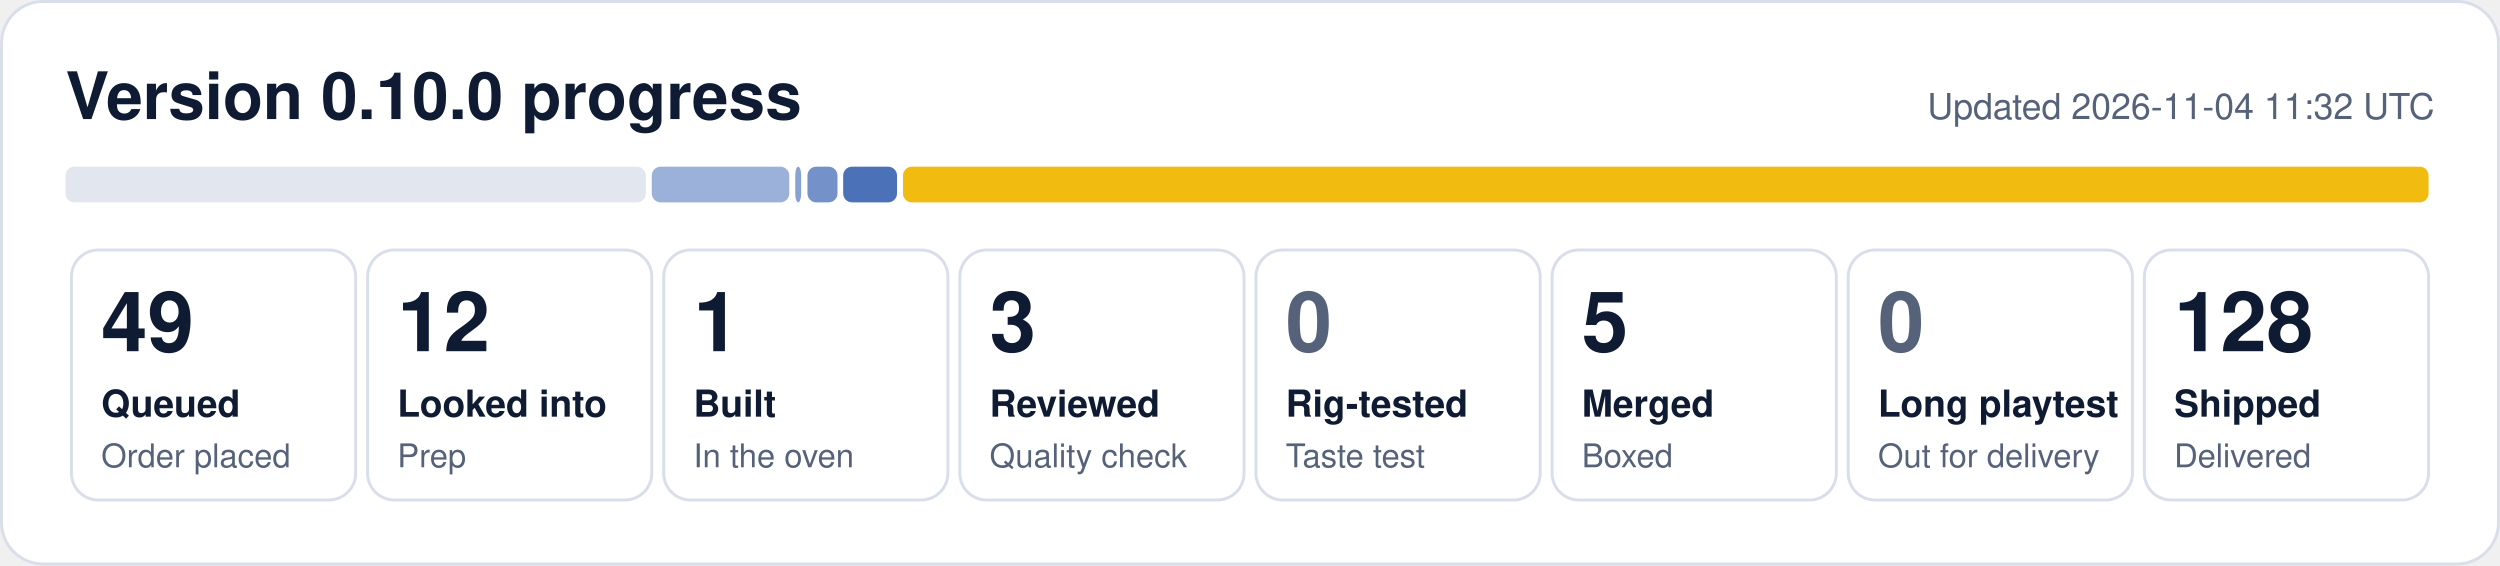
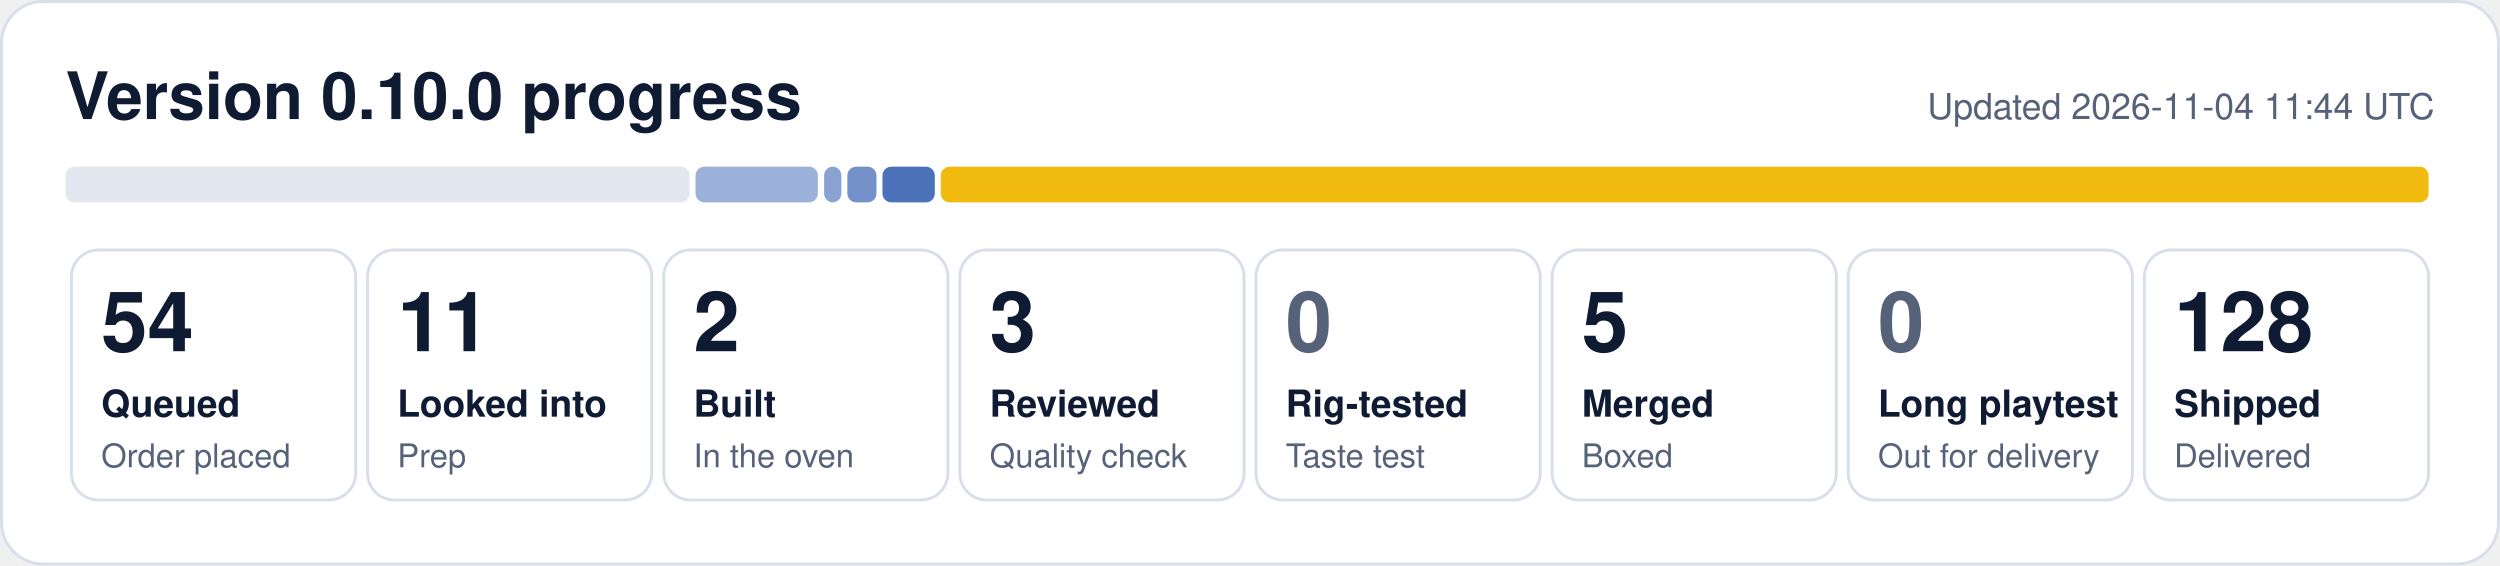
- <svg xmlns="http://www.w3.org/2000/svg" width="840" height="190" viewBox="0 0 840 190" role="img" aria-label="0.10.0 progress: 49 queued, 12 looked into, 1 built, 3 reviewed, 5 merged, 128 shipped">
+ <svg xmlns="http://www.w3.org/2000/svg" width="840" height="190" viewBox="0 0 840 190" role="img" aria-label="0.10.0 progress: 54 queued, 11 looked into, 2 built, 3 reviewed, 5 merged, 128 shipped">
  <rect x="0.5" y="0.5" width="839" height="189" rx="14" fill="#ffffff" stroke="#d9dfea" />
  <text x="22" y="40" font-family="Segoe UI, Helvetica, Arial, sans-serif" font-size="22" font-weight="700" fill="#0f1b33">Version 0.10.0 progress</text>
-   <text x="818" y="40" font-family="Segoe UI, Helvetica, Arial, sans-serif" font-size="12" fill="#56627a" text-anchor="end">Updated 2026-11-04 11:32 UTC</text>
-   <rect x="22.0" y="56" width="195.0" height="12" rx="3" fill="#e1e6ef" fill-opacity="1.00" />
-   <rect x="219.0" y="56" width="46.2" height="12" rx="3" fill="#1f4fa8" fill-opacity="0.44" />
-   <rect x="267.2" y="56" width="2.0" height="12" rx="3" fill="#1f4fa8" fill-opacity="0.53" />
-   <rect x="271.3" y="56" width="10.1" height="12" rx="3" fill="#1f4fa8" fill-opacity="0.62" />
-   <rect x="283.3" y="56" width="18.1" height="12" rx="3" fill="#1f4fa8" fill-opacity="0.80" />
-   <rect x="303.4" y="56" width="512.6" height="12" rx="3" fill="#f0b90b" fill-opacity="0.98" />
+   <text x="818" y="40" font-family="Segoe UI, Helvetica, Arial, sans-serif" font-size="12" fill="#56627a" text-anchor="end">Updated 2026-11-04 11:44 UTC</text>
+   <rect x="22.0" y="56" width="209.7" height="12" rx="3" fill="#e1e6ef" fill-opacity="1.00" />
+   <rect x="233.7" y="56" width="41.1" height="12" rx="3" fill="#1f4fa8" fill-opacity="0.44" />
+   <rect x="276.9" y="56" width="5.8" height="12" rx="3" fill="#1f4fa8" fill-opacity="0.53" />
+   <rect x="284.7" y="56" width="9.8" height="12" rx="3" fill="#1f4fa8" fill-opacity="0.62" />
+   <rect x="296.5" y="56" width="17.6" height="12" rx="3" fill="#1f4fa8" fill-opacity="0.80" />
+   <rect x="316.1" y="56" width="499.9" height="12" rx="3" fill="#f0b90b" fill-opacity="0.98" />
  <rect x="24.0" y="84" width="95.5" height="84" rx="9" fill="none" stroke="#d9dfea" />
-   <text x="34.0" y="118" font-family="Segoe UI, Helvetica, Arial, sans-serif" font-size="28" font-weight="800" fill="#0f1b33">49</text>
+   <text x="34.0" y="118" font-family="Segoe UI, Helvetica, Arial, sans-serif" font-size="28" font-weight="800" fill="#0f1b33">54</text>
  <text x="34.0" y="140" font-family="Segoe UI, Helvetica, Arial, sans-serif" font-size="12.5" font-weight="600" fill="#0f1b33">Queued</text>
  <text x="34.0" y="157" font-family="Segoe UI, Helvetica, Arial, sans-serif" font-size="11" fill="#56627a">Order placed</text>
  <rect x="123.5" y="84" width="95.5" height="84" rx="9" fill="none" stroke="#d9dfea" />
-   <text x="133.5" y="118" font-family="Segoe UI, Helvetica, Arial, sans-serif" font-size="28" font-weight="800" fill="#0f1b33">12</text>
+   <text x="133.5" y="118" font-family="Segoe UI, Helvetica, Arial, sans-serif" font-size="28" font-weight="800" fill="#0f1b33">11</text>
  <text x="133.5" y="140" font-family="Segoe UI, Helvetica, Arial, sans-serif" font-size="12.5" font-weight="600" fill="#0f1b33">Looked into</text>
  <text x="133.5" y="157" font-family="Segoe UI, Helvetica, Arial, sans-serif" font-size="11" fill="#56627a">Prep</text>
  <rect x="223.0" y="84" width="95.5" height="84" rx="9" fill="none" stroke="#d9dfea" />
-   <text x="233.0" y="118" font-family="Segoe UI, Helvetica, Arial, sans-serif" font-size="28" font-weight="800" fill="#0f1b33">1</text>
+   <text x="233.0" y="118" font-family="Segoe UI, Helvetica, Arial, sans-serif" font-size="28" font-weight="800" fill="#0f1b33">2</text>
  <text x="233.0" y="140" font-family="Segoe UI, Helvetica, Arial, sans-serif" font-size="12.5" font-weight="600" fill="#0f1b33">Built</text>
  <text x="233.0" y="157" font-family="Segoe UI, Helvetica, Arial, sans-serif" font-size="11" fill="#56627a">In the oven</text>
  <rect x="322.5" y="84" width="95.5" height="84" rx="9" fill="none" stroke="#d9dfea" />
  <text x="332.5" y="118" font-family="Segoe UI, Helvetica, Arial, sans-serif" font-size="28" font-weight="800" fill="#0f1b33">3</text>
  <text x="332.5" y="140" font-family="Segoe UI, Helvetica, Arial, sans-serif" font-size="12.5" font-weight="600" fill="#0f1b33">Reviewed</text>
  <text x="332.5" y="157" font-family="Segoe UI, Helvetica, Arial, sans-serif" font-size="11" fill="#56627a">Quality check</text>
  <rect x="422.0" y="84" width="95.5" height="84" rx="9" fill="none" stroke="#d9dfea" />
  <text x="432.0" y="118" font-family="Segoe UI, Helvetica, Arial, sans-serif" font-size="28" font-weight="800" fill="#56627a">0</text>
  <text x="432.0" y="140" font-family="Segoe UI, Helvetica, Arial, sans-serif" font-size="12.5" font-weight="600" fill="#0f1b33">Rig-tested</text>
  <text x="432.0" y="157" font-family="Segoe UI, Helvetica, Arial, sans-serif" font-size="11" fill="#56627a">Taste test</text>
  <rect x="521.5" y="84" width="95.5" height="84" rx="9" fill="none" stroke="#d9dfea" />
  <text x="531.5" y="118" font-family="Segoe UI, Helvetica, Arial, sans-serif" font-size="28" font-weight="800" fill="#0f1b33">5</text>
  <text x="531.5" y="140" font-family="Segoe UI, Helvetica, Arial, sans-serif" font-size="12.5" font-weight="600" fill="#0f1b33">Merged</text>
  <text x="531.5" y="157" font-family="Segoe UI, Helvetica, Arial, sans-serif" font-size="11" fill="#56627a">Boxed</text>
  <rect x="621.0" y="84" width="95.5" height="84" rx="9" fill="none" stroke="#d9dfea" />
  <text x="631.0" y="118" font-family="Segoe UI, Helvetica, Arial, sans-serif" font-size="28" font-weight="800" fill="#56627a">0</text>
  <text x="631.0" y="140" font-family="Segoe UI, Helvetica, Arial, sans-serif" font-size="12.5" font-weight="600" fill="#0f1b33">Long playtest</text>
  <text x="631.0" y="157" font-family="Segoe UI, Helvetica, Arial, sans-serif" font-size="11" fill="#56627a">Out for delivery</text>
  <rect x="720.5" y="84" width="95.5" height="84" rx="9" fill="none" stroke="#d9dfea" />
  <text x="730.5" y="118" font-family="Segoe UI, Helvetica, Arial, sans-serif" font-size="28" font-weight="800" fill="#0f1b33">128</text>
  <text x="730.5" y="140" font-family="Segoe UI, Helvetica, Arial, sans-serif" font-size="12.5" font-weight="600" fill="#0f1b33">Shipped</text>
  <text x="730.5" y="157" font-family="Segoe UI, Helvetica, Arial, sans-serif" font-size="11" fill="#56627a">Delivered</text>
</svg>
